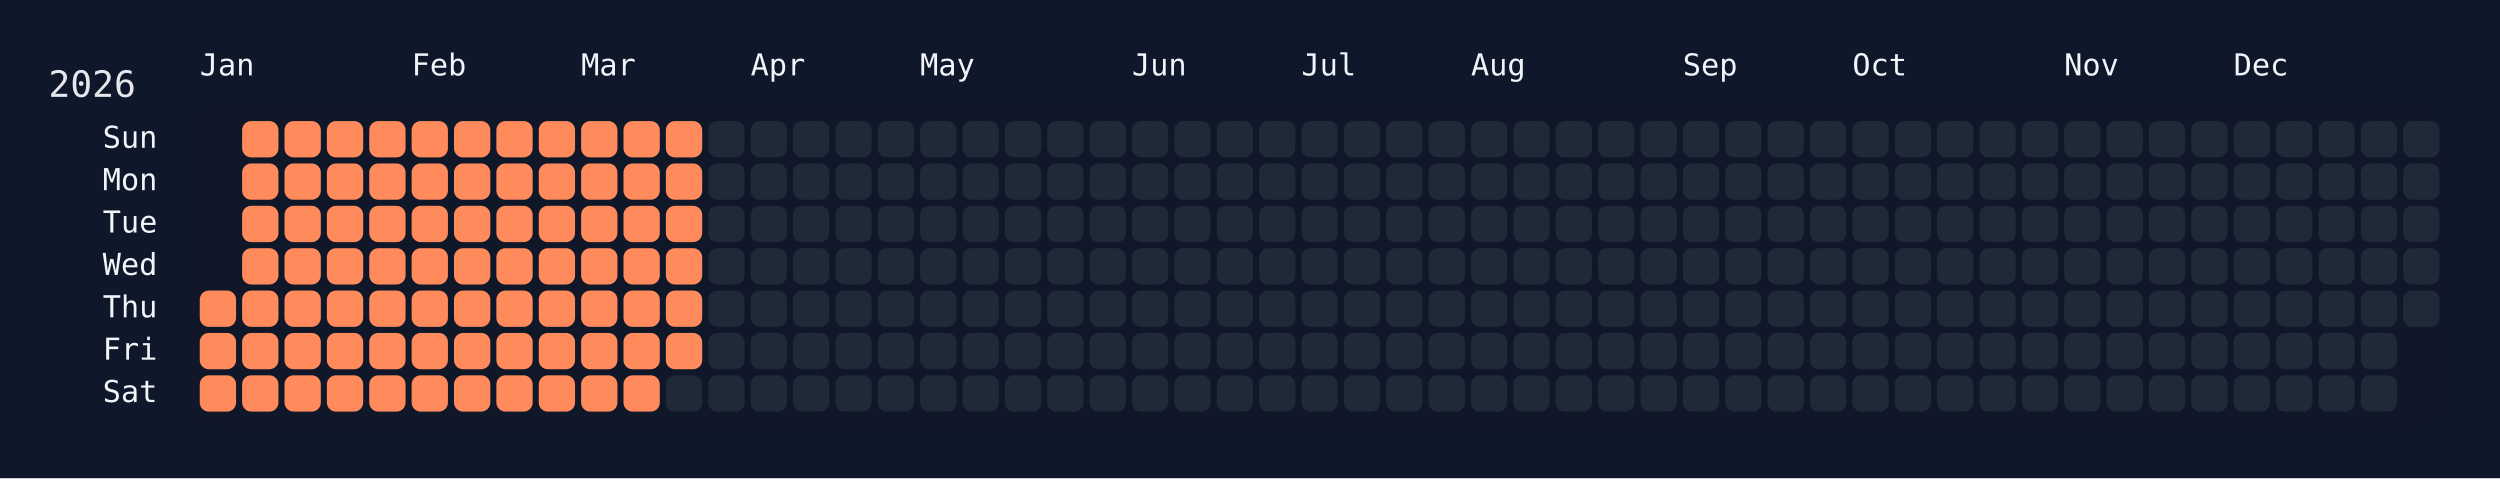
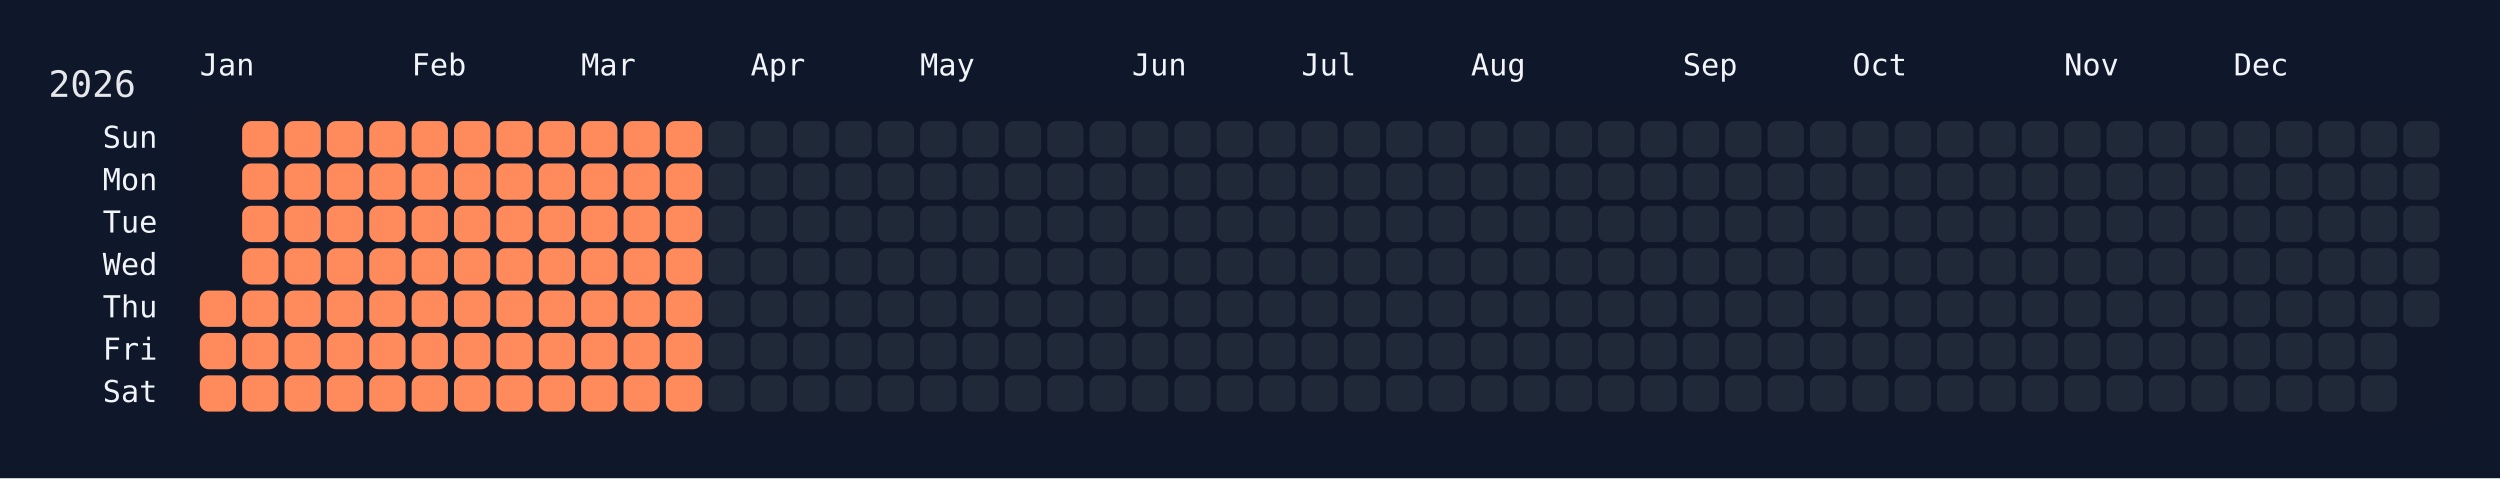
<svg xmlns="http://www.w3.org/2000/svg" width="826" height="158" viewBox="0 0 826 158">
  <rect width="826" height="158" fill="#0f172a" />
  <rect x="60" y="34" width="750" height="108" rx="12" ry="12" fill="rgba(15, 23, 42, 0.8)" />
  <text x="16" y="32" font-size="12" fill="#e5e7eb" font-family="JetBrains Mono, ui-monospace, SFMono-Regular, Menlo, Monaco, Consolas, monospace">2026</text>
  <text x="66" y="18" font-size="10" fill="#f1f5f9" font-family="JetBrains Mono, ui-monospace, SFMono-Regular, Menlo, Monaco, Consolas, monospace" dominant-baseline="hanging">Jan</text>
  <text x="136" y="18" font-size="10" fill="#f1f5f9" font-family="JetBrains Mono, ui-monospace, SFMono-Regular, Menlo, Monaco, Consolas, monospace" dominant-baseline="hanging">Feb</text>
  <text x="192" y="18" font-size="10" fill="#f1f5f9" font-family="JetBrains Mono, ui-monospace, SFMono-Regular, Menlo, Monaco, Consolas, monospace" dominant-baseline="hanging">Mar</text>
  <text x="248" y="18" font-size="10" fill="#f1f5f9" font-family="JetBrains Mono, ui-monospace, SFMono-Regular, Menlo, Monaco, Consolas, monospace" dominant-baseline="hanging">Apr</text>
  <text x="304" y="18" font-size="10" fill="#f1f5f9" font-family="JetBrains Mono, ui-monospace, SFMono-Regular, Menlo, Monaco, Consolas, monospace" dominant-baseline="hanging">May</text>
  <text x="374" y="18" font-size="10" fill="#f1f5f9" font-family="JetBrains Mono, ui-monospace, SFMono-Regular, Menlo, Monaco, Consolas, monospace" dominant-baseline="hanging">Jun</text>
  <text x="430" y="18" font-size="10" fill="#f1f5f9" font-family="JetBrains Mono, ui-monospace, SFMono-Regular, Menlo, Monaco, Consolas, monospace" dominant-baseline="hanging">Jul</text>
  <text x="486" y="18" font-size="10" fill="#f1f5f9" font-family="JetBrains Mono, ui-monospace, SFMono-Regular, Menlo, Monaco, Consolas, monospace" dominant-baseline="hanging">Aug</text>
  <text x="556" y="18" font-size="10" fill="#f1f5f9" font-family="JetBrains Mono, ui-monospace, SFMono-Regular, Menlo, Monaco, Consolas, monospace" dominant-baseline="hanging">Sep</text>
  <text x="612" y="18" font-size="10" fill="#f1f5f9" font-family="JetBrains Mono, ui-monospace, SFMono-Regular, Menlo, Monaco, Consolas, monospace" dominant-baseline="hanging">Oct</text>
  <text x="682" y="18" font-size="10" fill="#f1f5f9" font-family="JetBrains Mono, ui-monospace, SFMono-Regular, Menlo, Monaco, Consolas, monospace" dominant-baseline="hanging">Nov</text>
  <text x="738" y="18" font-size="10" fill="#f1f5f9" font-family="JetBrains Mono, ui-monospace, SFMono-Regular, Menlo, Monaco, Consolas, monospace" dominant-baseline="hanging">Dec</text>
  <text x="52" y="46.0" font-size="10" fill="#f1f5f9" font-family="JetBrains Mono, ui-monospace, SFMono-Regular, Menlo, Monaco, Consolas, monospace" text-anchor="end" dominant-baseline="middle">Sun</text>
  <text x="52" y="60.0" font-size="10" fill="#f1f5f9" font-family="JetBrains Mono, ui-monospace, SFMono-Regular, Menlo, Monaco, Consolas, monospace" text-anchor="end" dominant-baseline="middle">Mon</text>
  <text x="52" y="74.0" font-size="10" fill="#f1f5f9" font-family="JetBrains Mono, ui-monospace, SFMono-Regular, Menlo, Monaco, Consolas, monospace" text-anchor="end" dominant-baseline="middle">Tue</text>
  <text x="52" y="88.0" font-size="10" fill="#f1f5f9" font-family="JetBrains Mono, ui-monospace, SFMono-Regular, Menlo, Monaco, Consolas, monospace" text-anchor="end" dominant-baseline="middle">Wed</text>
  <text x="52" y="102.0" font-size="10" fill="#f1f5f9" font-family="JetBrains Mono, ui-monospace, SFMono-Regular, Menlo, Monaco, Consolas, monospace" text-anchor="end" dominant-baseline="middle">Thu</text>
  <text x="52" y="116.0" font-size="10" fill="#f1f5f9" font-family="JetBrains Mono, ui-monospace, SFMono-Regular, Menlo, Monaco, Consolas, monospace" text-anchor="end" dominant-baseline="middle">Fri</text>
  <text x="52" y="130.0" font-size="10" fill="#f1f5f9" font-family="JetBrains Mono, ui-monospace, SFMono-Regular, Menlo, Monaco, Consolas, monospace" text-anchor="end" dominant-baseline="middle">Sat</text>
  <g transform="translate(66,40)">
    <rect x="0" y="56" width="12" height="12" rx="3" ry="3" fill="#ff8a5b" data-date="2026-01-01" />
    <rect x="0" y="70" width="12" height="12" rx="3" ry="3" fill="#ff8a5b" data-date="2026-01-02" />
    <rect x="0" y="84" width="12" height="12" rx="3" ry="3" fill="#ff8a5b" data-date="2026-01-03" />
    <rect x="14" y="0" width="12" height="12" rx="3" ry="3" fill="#ff8a5b" data-date="2026-01-04" />
    <rect x="14" y="14" width="12" height="12" rx="3" ry="3" fill="#ff8a5b" data-date="2026-01-05" />
    <rect x="14" y="28" width="12" height="12" rx="3" ry="3" fill="#ff8a5b" data-date="2026-01-06" />
    <rect x="14" y="42" width="12" height="12" rx="3" ry="3" fill="#ff8a5b" data-date="2026-01-07" />
    <rect x="14" y="56" width="12" height="12" rx="3" ry="3" fill="#ff8a5b" data-date="2026-01-08" />
    <rect x="14" y="70" width="12" height="12" rx="3" ry="3" fill="#ff8a5b" data-date="2026-01-09" />
    <rect x="14" y="84" width="12" height="12" rx="3" ry="3" fill="#ff8a5b" data-date="2026-01-10" />
    <rect x="28" y="0" width="12" height="12" rx="3" ry="3" fill="#ff8a5b" data-date="2026-01-11" />
    <rect x="28" y="14" width="12" height="12" rx="3" ry="3" fill="#ff8a5b" data-date="2026-01-12" />
    <rect x="28" y="28" width="12" height="12" rx="3" ry="3" fill="#ff8a5b" data-date="2026-01-13" />
    <rect x="28" y="42" width="12" height="12" rx="3" ry="3" fill="#ff8a5b" data-date="2026-01-14" />
    <rect x="28" y="56" width="12" height="12" rx="3" ry="3" fill="#ff8a5b" data-date="2026-01-15" />
    <rect x="28" y="70" width="12" height="12" rx="3" ry="3" fill="#ff8a5b" data-date="2026-01-16" />
    <rect x="28" y="84" width="12" height="12" rx="3" ry="3" fill="#ff8a5b" data-date="2026-01-17" />
    <rect x="42" y="0" width="12" height="12" rx="3" ry="3" fill="#ff8a5b" data-date="2026-01-18" />
    <rect x="42" y="14" width="12" height="12" rx="3" ry="3" fill="#ff8a5b" data-date="2026-01-19" />
    <rect x="42" y="28" width="12" height="12" rx="3" ry="3" fill="#ff8a5b" data-date="2026-01-20" />
    <rect x="42" y="42" width="12" height="12" rx="3" ry="3" fill="#ff8a5b" data-date="2026-01-21" />
    <rect x="42" y="56" width="12" height="12" rx="3" ry="3" fill="#ff8a5b" data-date="2026-01-22" />
    <rect x="42" y="70" width="12" height="12" rx="3" ry="3" fill="#ff8a5b" data-date="2026-01-23" />
    <rect x="42" y="84" width="12" height="12" rx="3" ry="3" fill="#ff8a5b" data-date="2026-01-24" />
    <rect x="56" y="0" width="12" height="12" rx="3" ry="3" fill="#ff8a5b" data-date="2026-01-25" />
    <rect x="56" y="14" width="12" height="12" rx="3" ry="3" fill="#ff8a5b" data-date="2026-01-26" />
    <rect x="56" y="28" width="12" height="12" rx="3" ry="3" fill="#ff8a5b" data-date="2026-01-27" />
    <rect x="56" y="42" width="12" height="12" rx="3" ry="3" fill="#ff8a5b" data-date="2026-01-28" />
    <rect x="56" y="56" width="12" height="12" rx="3" ry="3" fill="#ff8a5b" data-date="2026-01-29" />
    <rect x="56" y="70" width="12" height="12" rx="3" ry="3" fill="#ff8a5b" data-date="2026-01-30" />
    <rect x="56" y="84" width="12" height="12" rx="3" ry="3" fill="#ff8a5b" data-date="2026-01-31" />
    <rect x="70" y="0" width="12" height="12" rx="3" ry="3" fill="#ff8a5b" data-date="2026-02-01" />
    <rect x="70" y="14" width="12" height="12" rx="3" ry="3" fill="#ff8a5b" data-date="2026-02-02" />
    <rect x="70" y="28" width="12" height="12" rx="3" ry="3" fill="#ff8a5b" data-date="2026-02-03" />
    <rect x="70" y="42" width="12" height="12" rx="3" ry="3" fill="#ff8a5b" data-date="2026-02-04" />
    <rect x="70" y="56" width="12" height="12" rx="3" ry="3" fill="#ff8a5b" data-date="2026-02-05" />
    <rect x="70" y="70" width="12" height="12" rx="3" ry="3" fill="#ff8a5b" data-date="2026-02-06" />
    <rect x="70" y="84" width="12" height="12" rx="3" ry="3" fill="#ff8a5b" data-date="2026-02-07" />
    <rect x="84" y="0" width="12" height="12" rx="3" ry="3" fill="#ff8a5b" data-date="2026-02-08" />
    <rect x="84" y="14" width="12" height="12" rx="3" ry="3" fill="#ff8a5b" data-date="2026-02-09" />
    <rect x="84" y="28" width="12" height="12" rx="3" ry="3" fill="#ff8a5b" data-date="2026-02-10" />
    <rect x="84" y="42" width="12" height="12" rx="3" ry="3" fill="#ff8a5b" data-date="2026-02-11" />
    <rect x="84" y="56" width="12" height="12" rx="3" ry="3" fill="#ff8a5b" data-date="2026-02-12" />
    <rect x="84" y="70" width="12" height="12" rx="3" ry="3" fill="#ff8a5b" data-date="2026-02-13" />
    <rect x="84" y="84" width="12" height="12" rx="3" ry="3" fill="#ff8a5b" data-date="2026-02-14" />
    <rect x="98" y="0" width="12" height="12" rx="3" ry="3" fill="#ff8a5b" data-date="2026-02-15" />
    <rect x="98" y="14" width="12" height="12" rx="3" ry="3" fill="#ff8a5b" data-date="2026-02-16" />
    <rect x="98" y="28" width="12" height="12" rx="3" ry="3" fill="#ff8a5b" data-date="2026-02-17" />
    <rect x="98" y="42" width="12" height="12" rx="3" ry="3" fill="#ff8a5b" data-date="2026-02-18" />
    <rect x="98" y="56" width="12" height="12" rx="3" ry="3" fill="#ff8a5b" data-date="2026-02-19" />
    <rect x="98" y="70" width="12" height="12" rx="3" ry="3" fill="#ff8a5b" data-date="2026-02-20" />
    <rect x="98" y="84" width="12" height="12" rx="3" ry="3" fill="#ff8a5b" data-date="2026-02-21" />
    <rect x="112" y="0" width="12" height="12" rx="3" ry="3" fill="#ff8a5b" data-date="2026-02-22" />
    <rect x="112" y="14" width="12" height="12" rx="3" ry="3" fill="#ff8a5b" data-date="2026-02-23" />
    <rect x="112" y="28" width="12" height="12" rx="3" ry="3" fill="#ff8a5b" data-date="2026-02-24" />
    <rect x="112" y="42" width="12" height="12" rx="3" ry="3" fill="#ff8a5b" data-date="2026-02-25" />
    <rect x="112" y="56" width="12" height="12" rx="3" ry="3" fill="#ff8a5b" data-date="2026-02-26" />
    <rect x="112" y="70" width="12" height="12" rx="3" ry="3" fill="#ff8a5b" data-date="2026-02-27" />
    <rect x="112" y="84" width="12" height="12" rx="3" ry="3" fill="#ff8a5b" data-date="2026-02-28" />
    <rect x="126" y="0" width="12" height="12" rx="3" ry="3" fill="#ff8a5b" data-date="2026-03-01" />
    <rect x="126" y="14" width="12" height="12" rx="3" ry="3" fill="#ff8a5b" data-date="2026-03-02" />
    <rect x="126" y="28" width="12" height="12" rx="3" ry="3" fill="#ff8a5b" data-date="2026-03-03" />
    <rect x="126" y="42" width="12" height="12" rx="3" ry="3" fill="#ff8a5b" data-date="2026-03-04" />
    <rect x="126" y="56" width="12" height="12" rx="3" ry="3" fill="#ff8a5b" data-date="2026-03-05" />
    <rect x="126" y="70" width="12" height="12" rx="3" ry="3" fill="#ff8a5b" data-date="2026-03-06" />
    <rect x="126" y="84" width="12" height="12" rx="3" ry="3" fill="#ff8a5b" data-date="2026-03-07" />
    <rect x="140" y="0" width="12" height="12" rx="3" ry="3" fill="#ff8a5b" data-date="2026-03-08" />
    <rect x="140" y="14" width="12" height="12" rx="3" ry="3" fill="#ff8a5b" data-date="2026-03-09" />
    <rect x="140" y="28" width="12" height="12" rx="3" ry="3" fill="#ff8a5b" data-date="2026-03-10" />
    <rect x="140" y="42" width="12" height="12" rx="3" ry="3" fill="#ff8a5b" data-date="2026-03-11" />
    <rect x="140" y="56" width="12" height="12" rx="3" ry="3" fill="#ff8a5b" data-date="2026-03-12" />
    <rect x="140" y="70" width="12" height="12" rx="3" ry="3" fill="#ff8a5b" data-date="2026-03-13" />
    <rect x="140" y="84" width="12" height="12" rx="3" ry="3" fill="#ff8a5b" data-date="2026-03-14" />
    <rect x="154" y="0" width="12" height="12" rx="3" ry="3" fill="#ff8a5b" data-date="2026-03-15" />
    <rect x="154" y="14" width="12" height="12" rx="3" ry="3" fill="#ff8a5b" data-date="2026-03-16" />
    <rect x="154" y="28" width="12" height="12" rx="3" ry="3" fill="#ff8a5b" data-date="2026-03-17" />
    <rect x="154" y="42" width="12" height="12" rx="3" ry="3" fill="#ff8a5b" data-date="2026-03-18" />
    <rect x="154" y="56" width="12" height="12" rx="3" ry="3" fill="#ff8a5b" data-date="2026-03-19" />
    <rect x="154" y="70" width="12" height="12" rx="3" ry="3" fill="#ff8a5b" data-date="2026-03-20" />
-     <rect x="154" y="84" width="12" height="12" rx="3" ry="3" fill="#1f2937" data-date="2026-03-21" />
+     <rect x="154" y="84" width="12" height="12" rx="3" ry="3" fill="#ff8a5b" data-date="2026-03-21" />
    <rect x="168" y="0" width="12" height="12" rx="3" ry="3" fill="#1f2937" data-date="2026-03-22" />
    <rect x="168" y="14" width="12" height="12" rx="3" ry="3" fill="#1f2937" data-date="2026-03-23" />
    <rect x="168" y="28" width="12" height="12" rx="3" ry="3" fill="#1f2937" data-date="2026-03-24" />
    <rect x="168" y="42" width="12" height="12" rx="3" ry="3" fill="#1f2937" data-date="2026-03-25" />
    <rect x="168" y="56" width="12" height="12" rx="3" ry="3" fill="#1f2937" data-date="2026-03-26" />
    <rect x="168" y="70" width="12" height="12" rx="3" ry="3" fill="#1f2937" data-date="2026-03-27" />
    <rect x="168" y="84" width="12" height="12" rx="3" ry="3" fill="#1f2937" data-date="2026-03-28" />
    <rect x="182" y="0" width="12" height="12" rx="3" ry="3" fill="#1f2937" data-date="2026-03-29" />
    <rect x="182" y="14" width="12" height="12" rx="3" ry="3" fill="#1f2937" data-date="2026-03-30" />
    <rect x="182" y="28" width="12" height="12" rx="3" ry="3" fill="#1f2937" data-date="2026-03-31" />
    <rect x="182" y="42" width="12" height="12" rx="3" ry="3" fill="#1f2937" data-date="2026-04-01" />
    <rect x="182" y="56" width="12" height="12" rx="3" ry="3" fill="#1f2937" data-date="2026-04-02" />
    <rect x="182" y="70" width="12" height="12" rx="3" ry="3" fill="#1f2937" data-date="2026-04-03" />
    <rect x="182" y="84" width="12" height="12" rx="3" ry="3" fill="#1f2937" data-date="2026-04-04" />
    <rect x="196" y="0" width="12" height="12" rx="3" ry="3" fill="#1f2937" data-date="2026-04-05" />
    <rect x="196" y="14" width="12" height="12" rx="3" ry="3" fill="#1f2937" data-date="2026-04-06" />
    <rect x="196" y="28" width="12" height="12" rx="3" ry="3" fill="#1f2937" data-date="2026-04-07" />
    <rect x="196" y="42" width="12" height="12" rx="3" ry="3" fill="#1f2937" data-date="2026-04-08" />
    <rect x="196" y="56" width="12" height="12" rx="3" ry="3" fill="#1f2937" data-date="2026-04-09" />
    <rect x="196" y="70" width="12" height="12" rx="3" ry="3" fill="#1f2937" data-date="2026-04-10" />
    <rect x="196" y="84" width="12" height="12" rx="3" ry="3" fill="#1f2937" data-date="2026-04-11" />
    <rect x="210" y="0" width="12" height="12" rx="3" ry="3" fill="#1f2937" data-date="2026-04-12" />
    <rect x="210" y="14" width="12" height="12" rx="3" ry="3" fill="#1f2937" data-date="2026-04-13" />
    <rect x="210" y="28" width="12" height="12" rx="3" ry="3" fill="#1f2937" data-date="2026-04-14" />
    <rect x="210" y="42" width="12" height="12" rx="3" ry="3" fill="#1f2937" data-date="2026-04-15" />
    <rect x="210" y="56" width="12" height="12" rx="3" ry="3" fill="#1f2937" data-date="2026-04-16" />
    <rect x="210" y="70" width="12" height="12" rx="3" ry="3" fill="#1f2937" data-date="2026-04-17" />
    <rect x="210" y="84" width="12" height="12" rx="3" ry="3" fill="#1f2937" data-date="2026-04-18" />
    <rect x="224" y="0" width="12" height="12" rx="3" ry="3" fill="#1f2937" data-date="2026-04-19" />
    <rect x="224" y="14" width="12" height="12" rx="3" ry="3" fill="#1f2937" data-date="2026-04-20" />
    <rect x="224" y="28" width="12" height="12" rx="3" ry="3" fill="#1f2937" data-date="2026-04-21" />
    <rect x="224" y="42" width="12" height="12" rx="3" ry="3" fill="#1f2937" data-date="2026-04-22" />
    <rect x="224" y="56" width="12" height="12" rx="3" ry="3" fill="#1f2937" data-date="2026-04-23" />
    <rect x="224" y="70" width="12" height="12" rx="3" ry="3" fill="#1f2937" data-date="2026-04-24" />
    <rect x="224" y="84" width="12" height="12" rx="3" ry="3" fill="#1f2937" data-date="2026-04-25" />
    <rect x="238" y="0" width="12" height="12" rx="3" ry="3" fill="#1f2937" data-date="2026-04-26" />
    <rect x="238" y="14" width="12" height="12" rx="3" ry="3" fill="#1f2937" data-date="2026-04-27" />
    <rect x="238" y="28" width="12" height="12" rx="3" ry="3" fill="#1f2937" data-date="2026-04-28" />
    <rect x="238" y="42" width="12" height="12" rx="3" ry="3" fill="#1f2937" data-date="2026-04-29" />
    <rect x="238" y="56" width="12" height="12" rx="3" ry="3" fill="#1f2937" data-date="2026-04-30" />
    <rect x="238" y="70" width="12" height="12" rx="3" ry="3" fill="#1f2937" data-date="2026-05-01" />
    <rect x="238" y="84" width="12" height="12" rx="3" ry="3" fill="#1f2937" data-date="2026-05-02" />
    <rect x="252" y="0" width="12" height="12" rx="3" ry="3" fill="#1f2937" data-date="2026-05-03" />
    <rect x="252" y="14" width="12" height="12" rx="3" ry="3" fill="#1f2937" data-date="2026-05-04" />
    <rect x="252" y="28" width="12" height="12" rx="3" ry="3" fill="#1f2937" data-date="2026-05-05" />
    <rect x="252" y="42" width="12" height="12" rx="3" ry="3" fill="#1f2937" data-date="2026-05-06" />
    <rect x="252" y="56" width="12" height="12" rx="3" ry="3" fill="#1f2937" data-date="2026-05-07" />
    <rect x="252" y="70" width="12" height="12" rx="3" ry="3" fill="#1f2937" data-date="2026-05-08" />
    <rect x="252" y="84" width="12" height="12" rx="3" ry="3" fill="#1f2937" data-date="2026-05-09" />
    <rect x="266" y="0" width="12" height="12" rx="3" ry="3" fill="#1f2937" data-date="2026-05-10" />
    <rect x="266" y="14" width="12" height="12" rx="3" ry="3" fill="#1f2937" data-date="2026-05-11" />
    <rect x="266" y="28" width="12" height="12" rx="3" ry="3" fill="#1f2937" data-date="2026-05-12" />
    <rect x="266" y="42" width="12" height="12" rx="3" ry="3" fill="#1f2937" data-date="2026-05-13" />
    <rect x="266" y="56" width="12" height="12" rx="3" ry="3" fill="#1f2937" data-date="2026-05-14" />
    <rect x="266" y="70" width="12" height="12" rx="3" ry="3" fill="#1f2937" data-date="2026-05-15" />
    <rect x="266" y="84" width="12" height="12" rx="3" ry="3" fill="#1f2937" data-date="2026-05-16" />
    <rect x="280" y="0" width="12" height="12" rx="3" ry="3" fill="#1f2937" data-date="2026-05-17" />
    <rect x="280" y="14" width="12" height="12" rx="3" ry="3" fill="#1f2937" data-date="2026-05-18" />
    <rect x="280" y="28" width="12" height="12" rx="3" ry="3" fill="#1f2937" data-date="2026-05-19" />
    <rect x="280" y="42" width="12" height="12" rx="3" ry="3" fill="#1f2937" data-date="2026-05-20" />
    <rect x="280" y="56" width="12" height="12" rx="3" ry="3" fill="#1f2937" data-date="2026-05-21" />
    <rect x="280" y="70" width="12" height="12" rx="3" ry="3" fill="#1f2937" data-date="2026-05-22" />
    <rect x="280" y="84" width="12" height="12" rx="3" ry="3" fill="#1f2937" data-date="2026-05-23" />
    <rect x="294" y="0" width="12" height="12" rx="3" ry="3" fill="#1f2937" data-date="2026-05-24" />
    <rect x="294" y="14" width="12" height="12" rx="3" ry="3" fill="#1f2937" data-date="2026-05-25" />
    <rect x="294" y="28" width="12" height="12" rx="3" ry="3" fill="#1f2937" data-date="2026-05-26" />
    <rect x="294" y="42" width="12" height="12" rx="3" ry="3" fill="#1f2937" data-date="2026-05-27" />
    <rect x="294" y="56" width="12" height="12" rx="3" ry="3" fill="#1f2937" data-date="2026-05-28" />
    <rect x="294" y="70" width="12" height="12" rx="3" ry="3" fill="#1f2937" data-date="2026-05-29" />
    <rect x="294" y="84" width="12" height="12" rx="3" ry="3" fill="#1f2937" data-date="2026-05-30" />
    <rect x="308" y="0" width="12" height="12" rx="3" ry="3" fill="#1f2937" data-date="2026-05-31" />
    <rect x="308" y="14" width="12" height="12" rx="3" ry="3" fill="#1f2937" data-date="2026-06-01" />
    <rect x="308" y="28" width="12" height="12" rx="3" ry="3" fill="#1f2937" data-date="2026-06-02" />
    <rect x="308" y="42" width="12" height="12" rx="3" ry="3" fill="#1f2937" data-date="2026-06-03" />
    <rect x="308" y="56" width="12" height="12" rx="3" ry="3" fill="#1f2937" data-date="2026-06-04" />
    <rect x="308" y="70" width="12" height="12" rx="3" ry="3" fill="#1f2937" data-date="2026-06-05" />
    <rect x="308" y="84" width="12" height="12" rx="3" ry="3" fill="#1f2937" data-date="2026-06-06" />
    <rect x="322" y="0" width="12" height="12" rx="3" ry="3" fill="#1f2937" data-date="2026-06-07" />
    <rect x="322" y="14" width="12" height="12" rx="3" ry="3" fill="#1f2937" data-date="2026-06-08" />
    <rect x="322" y="28" width="12" height="12" rx="3" ry="3" fill="#1f2937" data-date="2026-06-09" />
    <rect x="322" y="42" width="12" height="12" rx="3" ry="3" fill="#1f2937" data-date="2026-06-10" />
    <rect x="322" y="56" width="12" height="12" rx="3" ry="3" fill="#1f2937" data-date="2026-06-11" />
    <rect x="322" y="70" width="12" height="12" rx="3" ry="3" fill="#1f2937" data-date="2026-06-12" />
    <rect x="322" y="84" width="12" height="12" rx="3" ry="3" fill="#1f2937" data-date="2026-06-13" />
    <rect x="336" y="0" width="12" height="12" rx="3" ry="3" fill="#1f2937" data-date="2026-06-14" />
    <rect x="336" y="14" width="12" height="12" rx="3" ry="3" fill="#1f2937" data-date="2026-06-15" />
    <rect x="336" y="28" width="12" height="12" rx="3" ry="3" fill="#1f2937" data-date="2026-06-16" />
    <rect x="336" y="42" width="12" height="12" rx="3" ry="3" fill="#1f2937" data-date="2026-06-17" />
    <rect x="336" y="56" width="12" height="12" rx="3" ry="3" fill="#1f2937" data-date="2026-06-18" />
    <rect x="336" y="70" width="12" height="12" rx="3" ry="3" fill="#1f2937" data-date="2026-06-19" />
    <rect x="336" y="84" width="12" height="12" rx="3" ry="3" fill="#1f2937" data-date="2026-06-20" />
    <rect x="350" y="0" width="12" height="12" rx="3" ry="3" fill="#1f2937" data-date="2026-06-21" />
    <rect x="350" y="14" width="12" height="12" rx="3" ry="3" fill="#1f2937" data-date="2026-06-22" />
    <rect x="350" y="28" width="12" height="12" rx="3" ry="3" fill="#1f2937" data-date="2026-06-23" />
    <rect x="350" y="42" width="12" height="12" rx="3" ry="3" fill="#1f2937" data-date="2026-06-24" />
    <rect x="350" y="56" width="12" height="12" rx="3" ry="3" fill="#1f2937" data-date="2026-06-25" />
    <rect x="350" y="70" width="12" height="12" rx="3" ry="3" fill="#1f2937" data-date="2026-06-26" />
    <rect x="350" y="84" width="12" height="12" rx="3" ry="3" fill="#1f2937" data-date="2026-06-27" />
    <rect x="364" y="0" width="12" height="12" rx="3" ry="3" fill="#1f2937" data-date="2026-06-28" />
    <rect x="364" y="14" width="12" height="12" rx="3" ry="3" fill="#1f2937" data-date="2026-06-29" />
    <rect x="364" y="28" width="12" height="12" rx="3" ry="3" fill="#1f2937" data-date="2026-06-30" />
    <rect x="364" y="42" width="12" height="12" rx="3" ry="3" fill="#1f2937" data-date="2026-07-01" />
    <rect x="364" y="56" width="12" height="12" rx="3" ry="3" fill="#1f2937" data-date="2026-07-02" />
    <rect x="364" y="70" width="12" height="12" rx="3" ry="3" fill="#1f2937" data-date="2026-07-03" />
    <rect x="364" y="84" width="12" height="12" rx="3" ry="3" fill="#1f2937" data-date="2026-07-04" />
    <rect x="378" y="0" width="12" height="12" rx="3" ry="3" fill="#1f2937" data-date="2026-07-05" />
    <rect x="378" y="14" width="12" height="12" rx="3" ry="3" fill="#1f2937" data-date="2026-07-06" />
    <rect x="378" y="28" width="12" height="12" rx="3" ry="3" fill="#1f2937" data-date="2026-07-07" />
    <rect x="378" y="42" width="12" height="12" rx="3" ry="3" fill="#1f2937" data-date="2026-07-08" />
    <rect x="378" y="56" width="12" height="12" rx="3" ry="3" fill="#1f2937" data-date="2026-07-09" />
    <rect x="378" y="70" width="12" height="12" rx="3" ry="3" fill="#1f2937" data-date="2026-07-10" />
    <rect x="378" y="84" width="12" height="12" rx="3" ry="3" fill="#1f2937" data-date="2026-07-11" />
    <rect x="392" y="0" width="12" height="12" rx="3" ry="3" fill="#1f2937" data-date="2026-07-12" />
    <rect x="392" y="14" width="12" height="12" rx="3" ry="3" fill="#1f2937" data-date="2026-07-13" />
    <rect x="392" y="28" width="12" height="12" rx="3" ry="3" fill="#1f2937" data-date="2026-07-14" />
    <rect x="392" y="42" width="12" height="12" rx="3" ry="3" fill="#1f2937" data-date="2026-07-15" />
    <rect x="392" y="56" width="12" height="12" rx="3" ry="3" fill="#1f2937" data-date="2026-07-16" />
    <rect x="392" y="70" width="12" height="12" rx="3" ry="3" fill="#1f2937" data-date="2026-07-17" />
    <rect x="392" y="84" width="12" height="12" rx="3" ry="3" fill="#1f2937" data-date="2026-07-18" />
    <rect x="406" y="0" width="12" height="12" rx="3" ry="3" fill="#1f2937" data-date="2026-07-19" />
    <rect x="406" y="14" width="12" height="12" rx="3" ry="3" fill="#1f2937" data-date="2026-07-20" />
    <rect x="406" y="28" width="12" height="12" rx="3" ry="3" fill="#1f2937" data-date="2026-07-21" />
    <rect x="406" y="42" width="12" height="12" rx="3" ry="3" fill="#1f2937" data-date="2026-07-22" />
    <rect x="406" y="56" width="12" height="12" rx="3" ry="3" fill="#1f2937" data-date="2026-07-23" />
    <rect x="406" y="70" width="12" height="12" rx="3" ry="3" fill="#1f2937" data-date="2026-07-24" />
    <rect x="406" y="84" width="12" height="12" rx="3" ry="3" fill="#1f2937" data-date="2026-07-25" />
    <rect x="420" y="0" width="12" height="12" rx="3" ry="3" fill="#1f2937" data-date="2026-07-26" />
    <rect x="420" y="14" width="12" height="12" rx="3" ry="3" fill="#1f2937" data-date="2026-07-27" />
    <rect x="420" y="28" width="12" height="12" rx="3" ry="3" fill="#1f2937" data-date="2026-07-28" />
    <rect x="420" y="42" width="12" height="12" rx="3" ry="3" fill="#1f2937" data-date="2026-07-29" />
    <rect x="420" y="56" width="12" height="12" rx="3" ry="3" fill="#1f2937" data-date="2026-07-30" />
    <rect x="420" y="70" width="12" height="12" rx="3" ry="3" fill="#1f2937" data-date="2026-07-31" />
    <rect x="420" y="84" width="12" height="12" rx="3" ry="3" fill="#1f2937" data-date="2026-08-01" />
    <rect x="434" y="0" width="12" height="12" rx="3" ry="3" fill="#1f2937" data-date="2026-08-02" />
    <rect x="434" y="14" width="12" height="12" rx="3" ry="3" fill="#1f2937" data-date="2026-08-03" />
    <rect x="434" y="28" width="12" height="12" rx="3" ry="3" fill="#1f2937" data-date="2026-08-04" />
    <rect x="434" y="42" width="12" height="12" rx="3" ry="3" fill="#1f2937" data-date="2026-08-05" />
    <rect x="434" y="56" width="12" height="12" rx="3" ry="3" fill="#1f2937" data-date="2026-08-06" />
    <rect x="434" y="70" width="12" height="12" rx="3" ry="3" fill="#1f2937" data-date="2026-08-07" />
    <rect x="434" y="84" width="12" height="12" rx="3" ry="3" fill="#1f2937" data-date="2026-08-08" />
    <rect x="448" y="0" width="12" height="12" rx="3" ry="3" fill="#1f2937" data-date="2026-08-09" />
    <rect x="448" y="14" width="12" height="12" rx="3" ry="3" fill="#1f2937" data-date="2026-08-10" />
    <rect x="448" y="28" width="12" height="12" rx="3" ry="3" fill="#1f2937" data-date="2026-08-11" />
    <rect x="448" y="42" width="12" height="12" rx="3" ry="3" fill="#1f2937" data-date="2026-08-12" />
    <rect x="448" y="56" width="12" height="12" rx="3" ry="3" fill="#1f2937" data-date="2026-08-13" />
    <rect x="448" y="70" width="12" height="12" rx="3" ry="3" fill="#1f2937" data-date="2026-08-14" />
    <rect x="448" y="84" width="12" height="12" rx="3" ry="3" fill="#1f2937" data-date="2026-08-15" />
    <rect x="462" y="0" width="12" height="12" rx="3" ry="3" fill="#1f2937" data-date="2026-08-16" />
    <rect x="462" y="14" width="12" height="12" rx="3" ry="3" fill="#1f2937" data-date="2026-08-17" />
    <rect x="462" y="28" width="12" height="12" rx="3" ry="3" fill="#1f2937" data-date="2026-08-18" />
    <rect x="462" y="42" width="12" height="12" rx="3" ry="3" fill="#1f2937" data-date="2026-08-19" />
    <rect x="462" y="56" width="12" height="12" rx="3" ry="3" fill="#1f2937" data-date="2026-08-20" />
    <rect x="462" y="70" width="12" height="12" rx="3" ry="3" fill="#1f2937" data-date="2026-08-21" />
    <rect x="462" y="84" width="12" height="12" rx="3" ry="3" fill="#1f2937" data-date="2026-08-22" />
    <rect x="476" y="0" width="12" height="12" rx="3" ry="3" fill="#1f2937" data-date="2026-08-23" />
    <rect x="476" y="14" width="12" height="12" rx="3" ry="3" fill="#1f2937" data-date="2026-08-24" />
    <rect x="476" y="28" width="12" height="12" rx="3" ry="3" fill="#1f2937" data-date="2026-08-25" />
    <rect x="476" y="42" width="12" height="12" rx="3" ry="3" fill="#1f2937" data-date="2026-08-26" />
    <rect x="476" y="56" width="12" height="12" rx="3" ry="3" fill="#1f2937" data-date="2026-08-27" />
    <rect x="476" y="70" width="12" height="12" rx="3" ry="3" fill="#1f2937" data-date="2026-08-28" />
    <rect x="476" y="84" width="12" height="12" rx="3" ry="3" fill="#1f2937" data-date="2026-08-29" />
    <rect x="490" y="0" width="12" height="12" rx="3" ry="3" fill="#1f2937" data-date="2026-08-30" />
    <rect x="490" y="14" width="12" height="12" rx="3" ry="3" fill="#1f2937" data-date="2026-08-31" />
    <rect x="490" y="28" width="12" height="12" rx="3" ry="3" fill="#1f2937" data-date="2026-09-01" />
    <rect x="490" y="42" width="12" height="12" rx="3" ry="3" fill="#1f2937" data-date="2026-09-02" />
    <rect x="490" y="56" width="12" height="12" rx="3" ry="3" fill="#1f2937" data-date="2026-09-03" />
    <rect x="490" y="70" width="12" height="12" rx="3" ry="3" fill="#1f2937" data-date="2026-09-04" />
    <rect x="490" y="84" width="12" height="12" rx="3" ry="3" fill="#1f2937" data-date="2026-09-05" />
    <rect x="504" y="0" width="12" height="12" rx="3" ry="3" fill="#1f2937" data-date="2026-09-06" />
    <rect x="504" y="14" width="12" height="12" rx="3" ry="3" fill="#1f2937" data-date="2026-09-07" />
    <rect x="504" y="28" width="12" height="12" rx="3" ry="3" fill="#1f2937" data-date="2026-09-08" />
    <rect x="504" y="42" width="12" height="12" rx="3" ry="3" fill="#1f2937" data-date="2026-09-09" />
    <rect x="504" y="56" width="12" height="12" rx="3" ry="3" fill="#1f2937" data-date="2026-09-10" />
    <rect x="504" y="70" width="12" height="12" rx="3" ry="3" fill="#1f2937" data-date="2026-09-11" />
    <rect x="504" y="84" width="12" height="12" rx="3" ry="3" fill="#1f2937" data-date="2026-09-12" />
    <rect x="518" y="0" width="12" height="12" rx="3" ry="3" fill="#1f2937" data-date="2026-09-13" />
    <rect x="518" y="14" width="12" height="12" rx="3" ry="3" fill="#1f2937" data-date="2026-09-14" />
    <rect x="518" y="28" width="12" height="12" rx="3" ry="3" fill="#1f2937" data-date="2026-09-15" />
    <rect x="518" y="42" width="12" height="12" rx="3" ry="3" fill="#1f2937" data-date="2026-09-16" />
    <rect x="518" y="56" width="12" height="12" rx="3" ry="3" fill="#1f2937" data-date="2026-09-17" />
    <rect x="518" y="70" width="12" height="12" rx="3" ry="3" fill="#1f2937" data-date="2026-09-18" />
    <rect x="518" y="84" width="12" height="12" rx="3" ry="3" fill="#1f2937" data-date="2026-09-19" />
    <rect x="532" y="0" width="12" height="12" rx="3" ry="3" fill="#1f2937" data-date="2026-09-20" />
    <rect x="532" y="14" width="12" height="12" rx="3" ry="3" fill="#1f2937" data-date="2026-09-21" />
    <rect x="532" y="28" width="12" height="12" rx="3" ry="3" fill="#1f2937" data-date="2026-09-22" />
    <rect x="532" y="42" width="12" height="12" rx="3" ry="3" fill="#1f2937" data-date="2026-09-23" />
    <rect x="532" y="56" width="12" height="12" rx="3" ry="3" fill="#1f2937" data-date="2026-09-24" />
    <rect x="532" y="70" width="12" height="12" rx="3" ry="3" fill="#1f2937" data-date="2026-09-25" />
    <rect x="532" y="84" width="12" height="12" rx="3" ry="3" fill="#1f2937" data-date="2026-09-26" />
    <rect x="546" y="0" width="12" height="12" rx="3" ry="3" fill="#1f2937" data-date="2026-09-27" />
    <rect x="546" y="14" width="12" height="12" rx="3" ry="3" fill="#1f2937" data-date="2026-09-28" />
    <rect x="546" y="28" width="12" height="12" rx="3" ry="3" fill="#1f2937" data-date="2026-09-29" />
    <rect x="546" y="42" width="12" height="12" rx="3" ry="3" fill="#1f2937" data-date="2026-09-30" />
    <rect x="546" y="56" width="12" height="12" rx="3" ry="3" fill="#1f2937" data-date="2026-10-01" />
    <rect x="546" y="70" width="12" height="12" rx="3" ry="3" fill="#1f2937" data-date="2026-10-02" />
    <rect x="546" y="84" width="12" height="12" rx="3" ry="3" fill="#1f2937" data-date="2026-10-03" />
    <rect x="560" y="0" width="12" height="12" rx="3" ry="3" fill="#1f2937" data-date="2026-10-04" />
    <rect x="560" y="14" width="12" height="12" rx="3" ry="3" fill="#1f2937" data-date="2026-10-05" />
    <rect x="560" y="28" width="12" height="12" rx="3" ry="3" fill="#1f2937" data-date="2026-10-06" />
    <rect x="560" y="42" width="12" height="12" rx="3" ry="3" fill="#1f2937" data-date="2026-10-07" />
    <rect x="560" y="56" width="12" height="12" rx="3" ry="3" fill="#1f2937" data-date="2026-10-08" />
    <rect x="560" y="70" width="12" height="12" rx="3" ry="3" fill="#1f2937" data-date="2026-10-09" />
    <rect x="560" y="84" width="12" height="12" rx="3" ry="3" fill="#1f2937" data-date="2026-10-10" />
    <rect x="574" y="0" width="12" height="12" rx="3" ry="3" fill="#1f2937" data-date="2026-10-11" />
    <rect x="574" y="14" width="12" height="12" rx="3" ry="3" fill="#1f2937" data-date="2026-10-12" />
    <rect x="574" y="28" width="12" height="12" rx="3" ry="3" fill="#1f2937" data-date="2026-10-13" />
    <rect x="574" y="42" width="12" height="12" rx="3" ry="3" fill="#1f2937" data-date="2026-10-14" />
    <rect x="574" y="56" width="12" height="12" rx="3" ry="3" fill="#1f2937" data-date="2026-10-15" />
    <rect x="574" y="70" width="12" height="12" rx="3" ry="3" fill="#1f2937" data-date="2026-10-16" />
    <rect x="574" y="84" width="12" height="12" rx="3" ry="3" fill="#1f2937" data-date="2026-10-17" />
    <rect x="588" y="0" width="12" height="12" rx="3" ry="3" fill="#1f2937" data-date="2026-10-18" />
    <rect x="588" y="14" width="12" height="12" rx="3" ry="3" fill="#1f2937" data-date="2026-10-19" />
    <rect x="588" y="28" width="12" height="12" rx="3" ry="3" fill="#1f2937" data-date="2026-10-20" />
    <rect x="588" y="42" width="12" height="12" rx="3" ry="3" fill="#1f2937" data-date="2026-10-21" />
    <rect x="588" y="56" width="12" height="12" rx="3" ry="3" fill="#1f2937" data-date="2026-10-22" />
    <rect x="588" y="70" width="12" height="12" rx="3" ry="3" fill="#1f2937" data-date="2026-10-23" />
    <rect x="588" y="84" width="12" height="12" rx="3" ry="3" fill="#1f2937" data-date="2026-10-24" />
    <rect x="602" y="0" width="12" height="12" rx="3" ry="3" fill="#1f2937" data-date="2026-10-25" />
    <rect x="602" y="14" width="12" height="12" rx="3" ry="3" fill="#1f2937" data-date="2026-10-26" />
    <rect x="602" y="28" width="12" height="12" rx="3" ry="3" fill="#1f2937" data-date="2026-10-27" />
    <rect x="602" y="42" width="12" height="12" rx="3" ry="3" fill="#1f2937" data-date="2026-10-28" />
    <rect x="602" y="56" width="12" height="12" rx="3" ry="3" fill="#1f2937" data-date="2026-10-29" />
    <rect x="602" y="70" width="12" height="12" rx="3" ry="3" fill="#1f2937" data-date="2026-10-30" />
    <rect x="602" y="84" width="12" height="12" rx="3" ry="3" fill="#1f2937" data-date="2026-10-31" />
    <rect x="616" y="0" width="12" height="12" rx="3" ry="3" fill="#1f2937" data-date="2026-11-01" />
    <rect x="616" y="14" width="12" height="12" rx="3" ry="3" fill="#1f2937" data-date="2026-11-02" />
    <rect x="616" y="28" width="12" height="12" rx="3" ry="3" fill="#1f2937" data-date="2026-11-03" />
    <rect x="616" y="42" width="12" height="12" rx="3" ry="3" fill="#1f2937" data-date="2026-11-04" />
    <rect x="616" y="56" width="12" height="12" rx="3" ry="3" fill="#1f2937" data-date="2026-11-05" />
    <rect x="616" y="70" width="12" height="12" rx="3" ry="3" fill="#1f2937" data-date="2026-11-06" />
    <rect x="616" y="84" width="12" height="12" rx="3" ry="3" fill="#1f2937" data-date="2026-11-07" />
    <rect x="630" y="0" width="12" height="12" rx="3" ry="3" fill="#1f2937" data-date="2026-11-08" />
    <rect x="630" y="14" width="12" height="12" rx="3" ry="3" fill="#1f2937" data-date="2026-11-09" />
    <rect x="630" y="28" width="12" height="12" rx="3" ry="3" fill="#1f2937" data-date="2026-11-10" />
    <rect x="630" y="42" width="12" height="12" rx="3" ry="3" fill="#1f2937" data-date="2026-11-11" />
    <rect x="630" y="56" width="12" height="12" rx="3" ry="3" fill="#1f2937" data-date="2026-11-12" />
    <rect x="630" y="70" width="12" height="12" rx="3" ry="3" fill="#1f2937" data-date="2026-11-13" />
    <rect x="630" y="84" width="12" height="12" rx="3" ry="3" fill="#1f2937" data-date="2026-11-14" />
    <rect x="644" y="0" width="12" height="12" rx="3" ry="3" fill="#1f2937" data-date="2026-11-15" />
    <rect x="644" y="14" width="12" height="12" rx="3" ry="3" fill="#1f2937" data-date="2026-11-16" />
    <rect x="644" y="28" width="12" height="12" rx="3" ry="3" fill="#1f2937" data-date="2026-11-17" />
    <rect x="644" y="42" width="12" height="12" rx="3" ry="3" fill="#1f2937" data-date="2026-11-18" />
    <rect x="644" y="56" width="12" height="12" rx="3" ry="3" fill="#1f2937" data-date="2026-11-19" />
    <rect x="644" y="70" width="12" height="12" rx="3" ry="3" fill="#1f2937" data-date="2026-11-20" />
    <rect x="644" y="84" width="12" height="12" rx="3" ry="3" fill="#1f2937" data-date="2026-11-21" />
    <rect x="658" y="0" width="12" height="12" rx="3" ry="3" fill="#1f2937" data-date="2026-11-22" />
    <rect x="658" y="14" width="12" height="12" rx="3" ry="3" fill="#1f2937" data-date="2026-11-23" />
    <rect x="658" y="28" width="12" height="12" rx="3" ry="3" fill="#1f2937" data-date="2026-11-24" />
    <rect x="658" y="42" width="12" height="12" rx="3" ry="3" fill="#1f2937" data-date="2026-11-25" />
    <rect x="658" y="56" width="12" height="12" rx="3" ry="3" fill="#1f2937" data-date="2026-11-26" />
    <rect x="658" y="70" width="12" height="12" rx="3" ry="3" fill="#1f2937" data-date="2026-11-27" />
    <rect x="658" y="84" width="12" height="12" rx="3" ry="3" fill="#1f2937" data-date="2026-11-28" />
    <rect x="672" y="0" width="12" height="12" rx="3" ry="3" fill="#1f2937" data-date="2026-11-29" />
    <rect x="672" y="14" width="12" height="12" rx="3" ry="3" fill="#1f2937" data-date="2026-11-30" />
    <rect x="672" y="28" width="12" height="12" rx="3" ry="3" fill="#1f2937" data-date="2026-12-01" />
    <rect x="672" y="42" width="12" height="12" rx="3" ry="3" fill="#1f2937" data-date="2026-12-02" />
    <rect x="672" y="56" width="12" height="12" rx="3" ry="3" fill="#1f2937" data-date="2026-12-03" />
    <rect x="672" y="70" width="12" height="12" rx="3" ry="3" fill="#1f2937" data-date="2026-12-04" />
    <rect x="672" y="84" width="12" height="12" rx="3" ry="3" fill="#1f2937" data-date="2026-12-05" />
    <rect x="686" y="0" width="12" height="12" rx="3" ry="3" fill="#1f2937" data-date="2026-12-06" />
    <rect x="686" y="14" width="12" height="12" rx="3" ry="3" fill="#1f2937" data-date="2026-12-07" />
    <rect x="686" y="28" width="12" height="12" rx="3" ry="3" fill="#1f2937" data-date="2026-12-08" />
    <rect x="686" y="42" width="12" height="12" rx="3" ry="3" fill="#1f2937" data-date="2026-12-09" />
    <rect x="686" y="56" width="12" height="12" rx="3" ry="3" fill="#1f2937" data-date="2026-12-10" />
    <rect x="686" y="70" width="12" height="12" rx="3" ry="3" fill="#1f2937" data-date="2026-12-11" />
    <rect x="686" y="84" width="12" height="12" rx="3" ry="3" fill="#1f2937" data-date="2026-12-12" />
    <rect x="700" y="0" width="12" height="12" rx="3" ry="3" fill="#1f2937" data-date="2026-12-13" />
    <rect x="700" y="14" width="12" height="12" rx="3" ry="3" fill="#1f2937" data-date="2026-12-14" />
    <rect x="700" y="28" width="12" height="12" rx="3" ry="3" fill="#1f2937" data-date="2026-12-15" />
    <rect x="700" y="42" width="12" height="12" rx="3" ry="3" fill="#1f2937" data-date="2026-12-16" />
    <rect x="700" y="56" width="12" height="12" rx="3" ry="3" fill="#1f2937" data-date="2026-12-17" />
    <rect x="700" y="70" width="12" height="12" rx="3" ry="3" fill="#1f2937" data-date="2026-12-18" />
    <rect x="700" y="84" width="12" height="12" rx="3" ry="3" fill="#1f2937" data-date="2026-12-19" />
    <rect x="714" y="0" width="12" height="12" rx="3" ry="3" fill="#1f2937" data-date="2026-12-20" />
    <rect x="714" y="14" width="12" height="12" rx="3" ry="3" fill="#1f2937" data-date="2026-12-21" />
    <rect x="714" y="28" width="12" height="12" rx="3" ry="3" fill="#1f2937" data-date="2026-12-22" />
    <rect x="714" y="42" width="12" height="12" rx="3" ry="3" fill="#1f2937" data-date="2026-12-23" />
    <rect x="714" y="56" width="12" height="12" rx="3" ry="3" fill="#1f2937" data-date="2026-12-24" />
    <rect x="714" y="70" width="12" height="12" rx="3" ry="3" fill="#1f2937" data-date="2026-12-25" />
    <rect x="714" y="84" width="12" height="12" rx="3" ry="3" fill="#1f2937" data-date="2026-12-26" />
    <rect x="728" y="0" width="12" height="12" rx="3" ry="3" fill="#1f2937" data-date="2026-12-27" />
    <rect x="728" y="14" width="12" height="12" rx="3" ry="3" fill="#1f2937" data-date="2026-12-28" />
    <rect x="728" y="28" width="12" height="12" rx="3" ry="3" fill="#1f2937" data-date="2026-12-29" />
    <rect x="728" y="42" width="12" height="12" rx="3" ry="3" fill="#1f2937" data-date="2026-12-30" />
    <rect x="728" y="56" width="12" height="12" rx="3" ry="3" fill="#1f2937" data-date="2026-12-31" />
  </g>
</svg>
